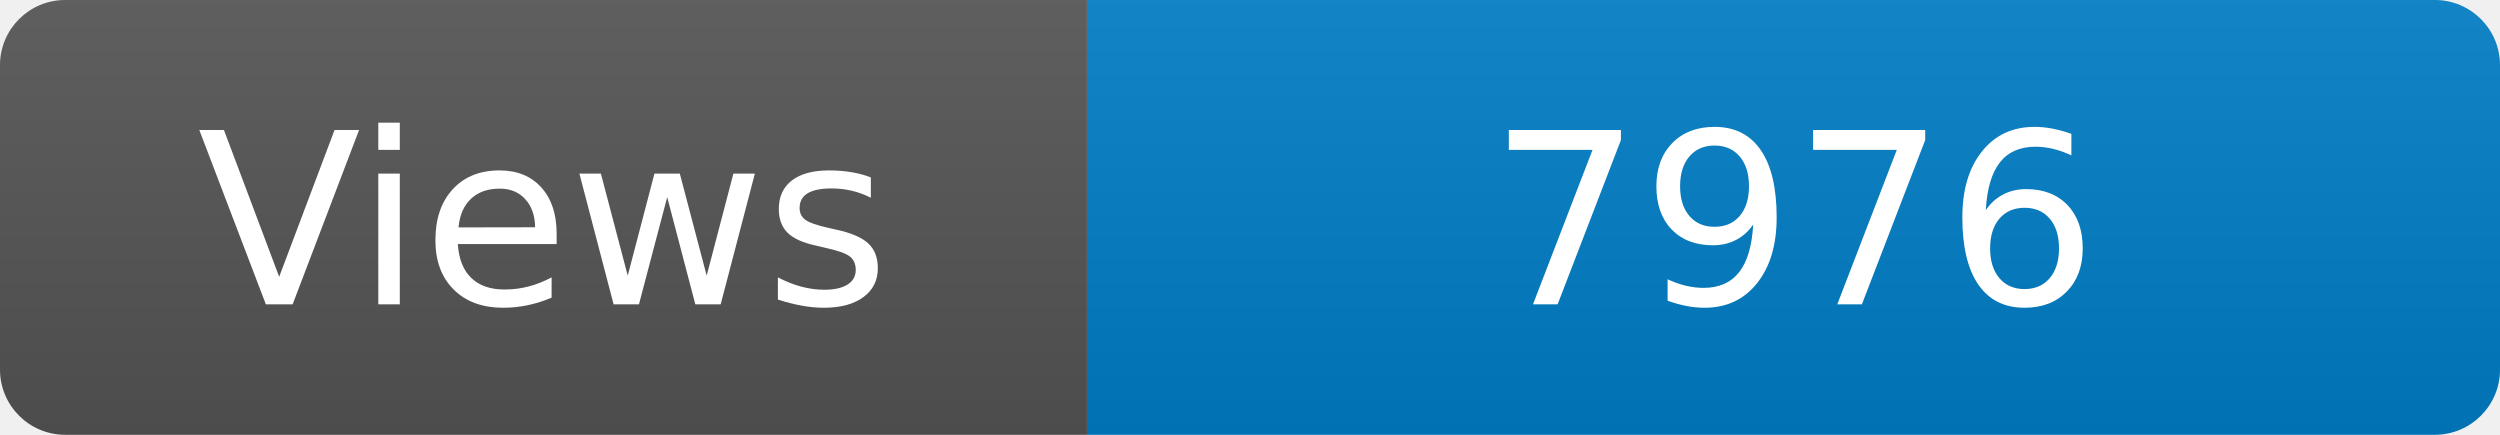
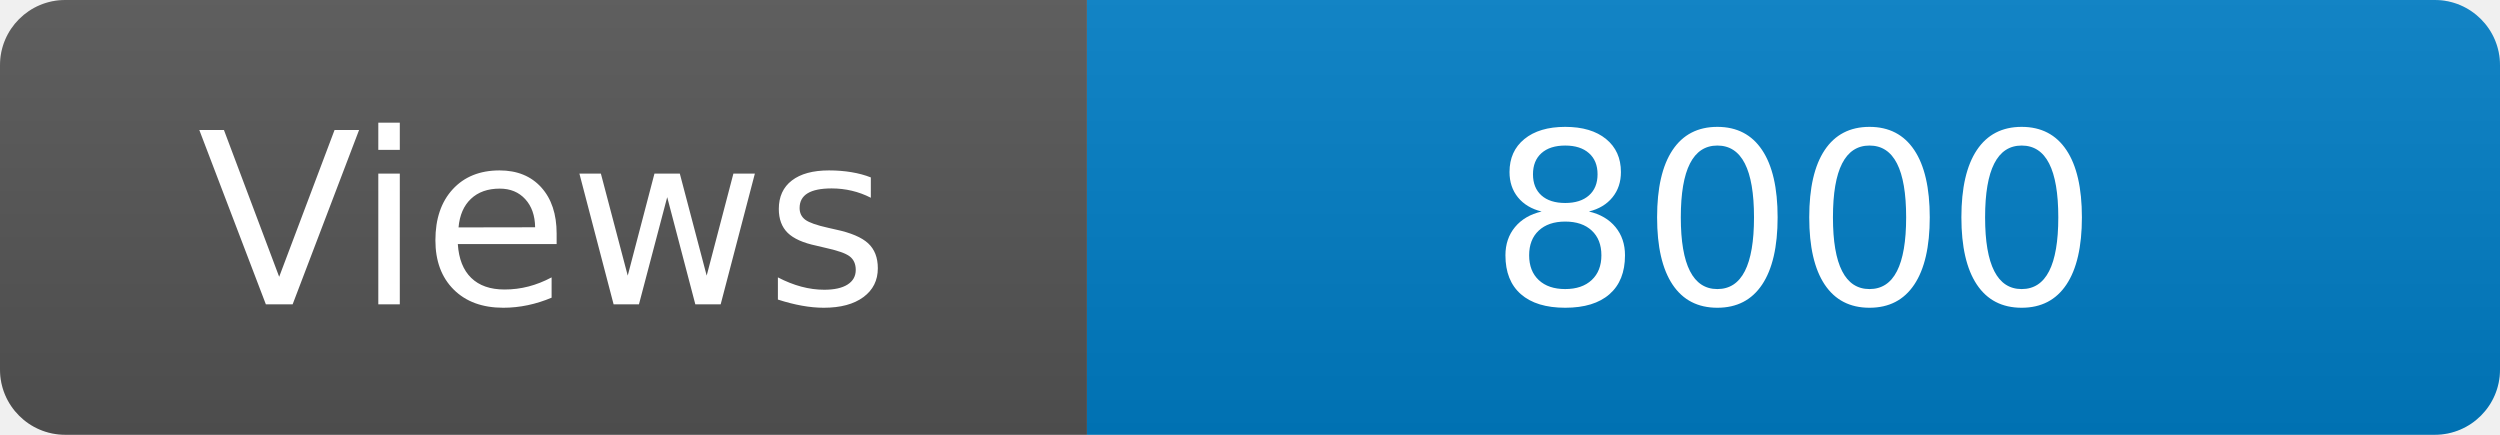
<svg xmlns="http://www.w3.org/2000/svg" width="115" height="20" role="img" aria-label="Maintained?: yes">
  <linearGradient id="s" x2="0" y2="100%">
    <stop offset="0" stop-color="#bbb" stop-opacity=".1" />
    <stop offset="1" stop-opacity=".1" />
  </linearGradient>
  <clipPath id="r">
    <rect width="115" height="20" rx="3" fill="#fff" />
  </clipPath>
  <g clip-path="url(#r)">
    <rect width="50" height="20" fill="#555" />
    <rect x="50" width="160" height="20" fill="#007ec6" />
    <rect width="115" height="20" fill="url(#s)" />
  </g>
  <g fill="#fff" text-anchor="middle" font-family="Verdana,Geneva,DejaVu Sans,sans-serif" font-size="110">
    <text x="250" y="140" transform="scale(.1)" fill="#fff">Views</text>
-     <text x="825" y="140" transform="scale(.1)" fill="#fff">7976</text>
+     <text x="825" y="140" transform="scale(.1)" fill="#fff">8000</text>
  </g>
</svg>
